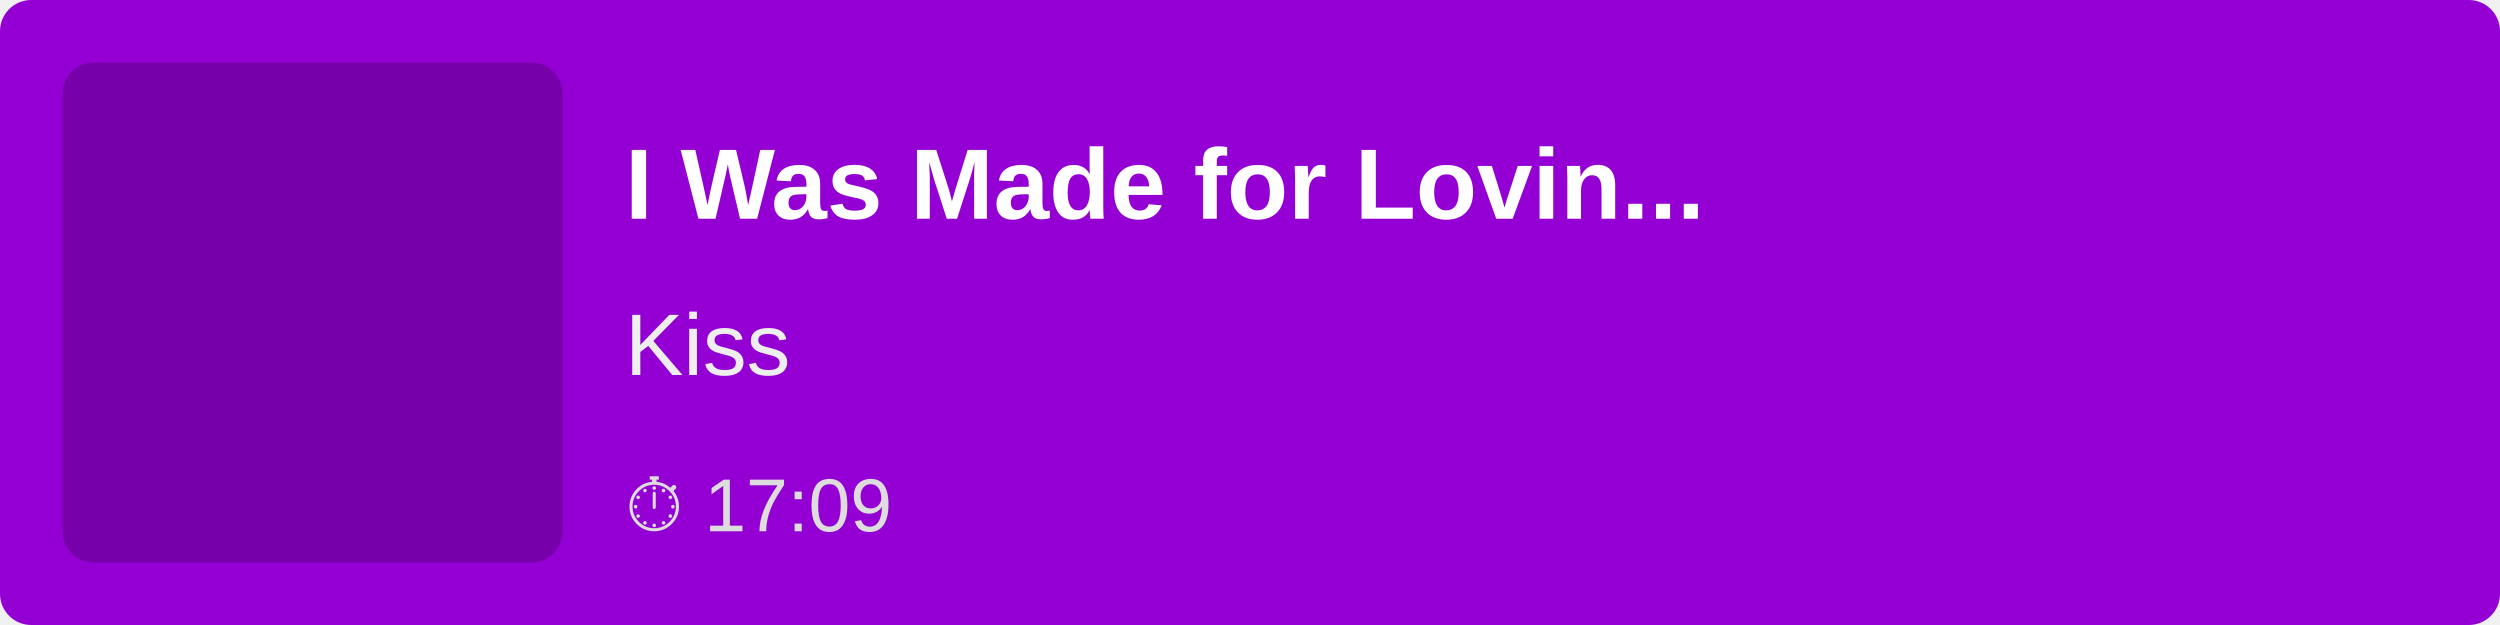
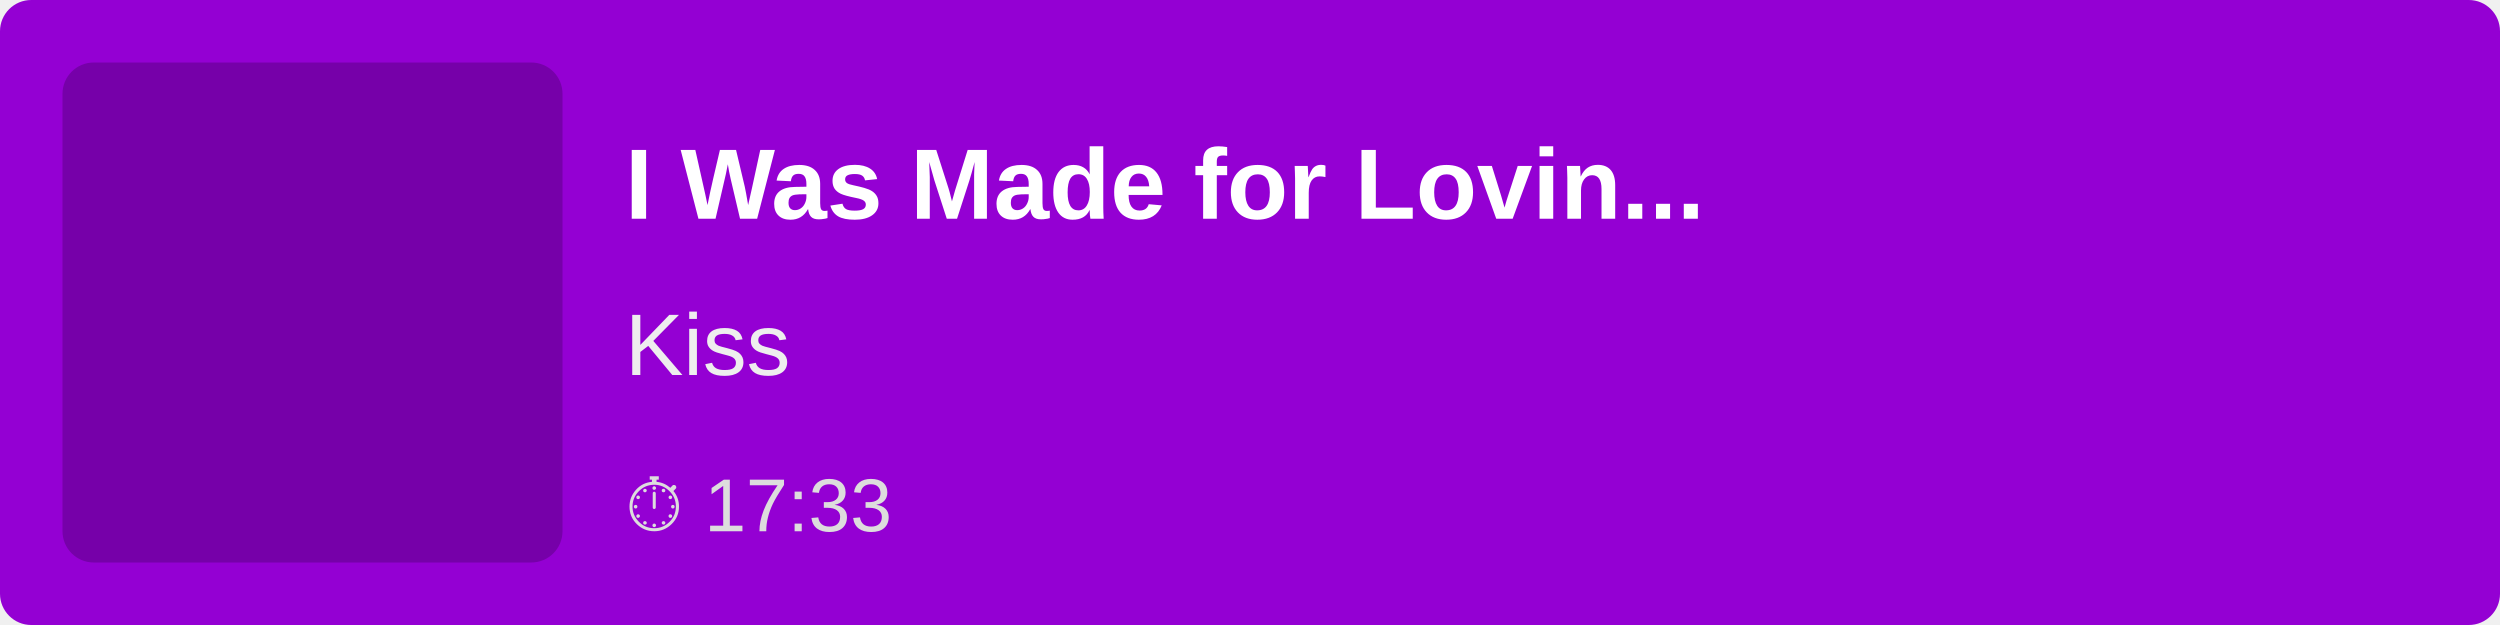
<svg xmlns="http://www.w3.org/2000/svg" width="400" height="100">
  <rect width="100%" height="100%" fill="#9400D3" rx="5" />
  <rect x="10" y="10" width="80" height="80" fill="rgba(0,0,0,0.2)" rx="5" />
  <text x="100" y="35" font-family="Arial, sans-serif" font-size="16" fill="white" font-weight="bold">
        I Was Made for Lovin...
    </text>
  <text x="100" y="60" font-family="Arial, sans-serif" font-size="14" fill="#EEE">
        Kiss
    </text>
  <text x="100" y="85" font-family="Arial, sans-serif" font-size="12" fill="#DDD">
-         ⏱ 17:09
+         ⏱ 17:33
    </text>
</svg>
